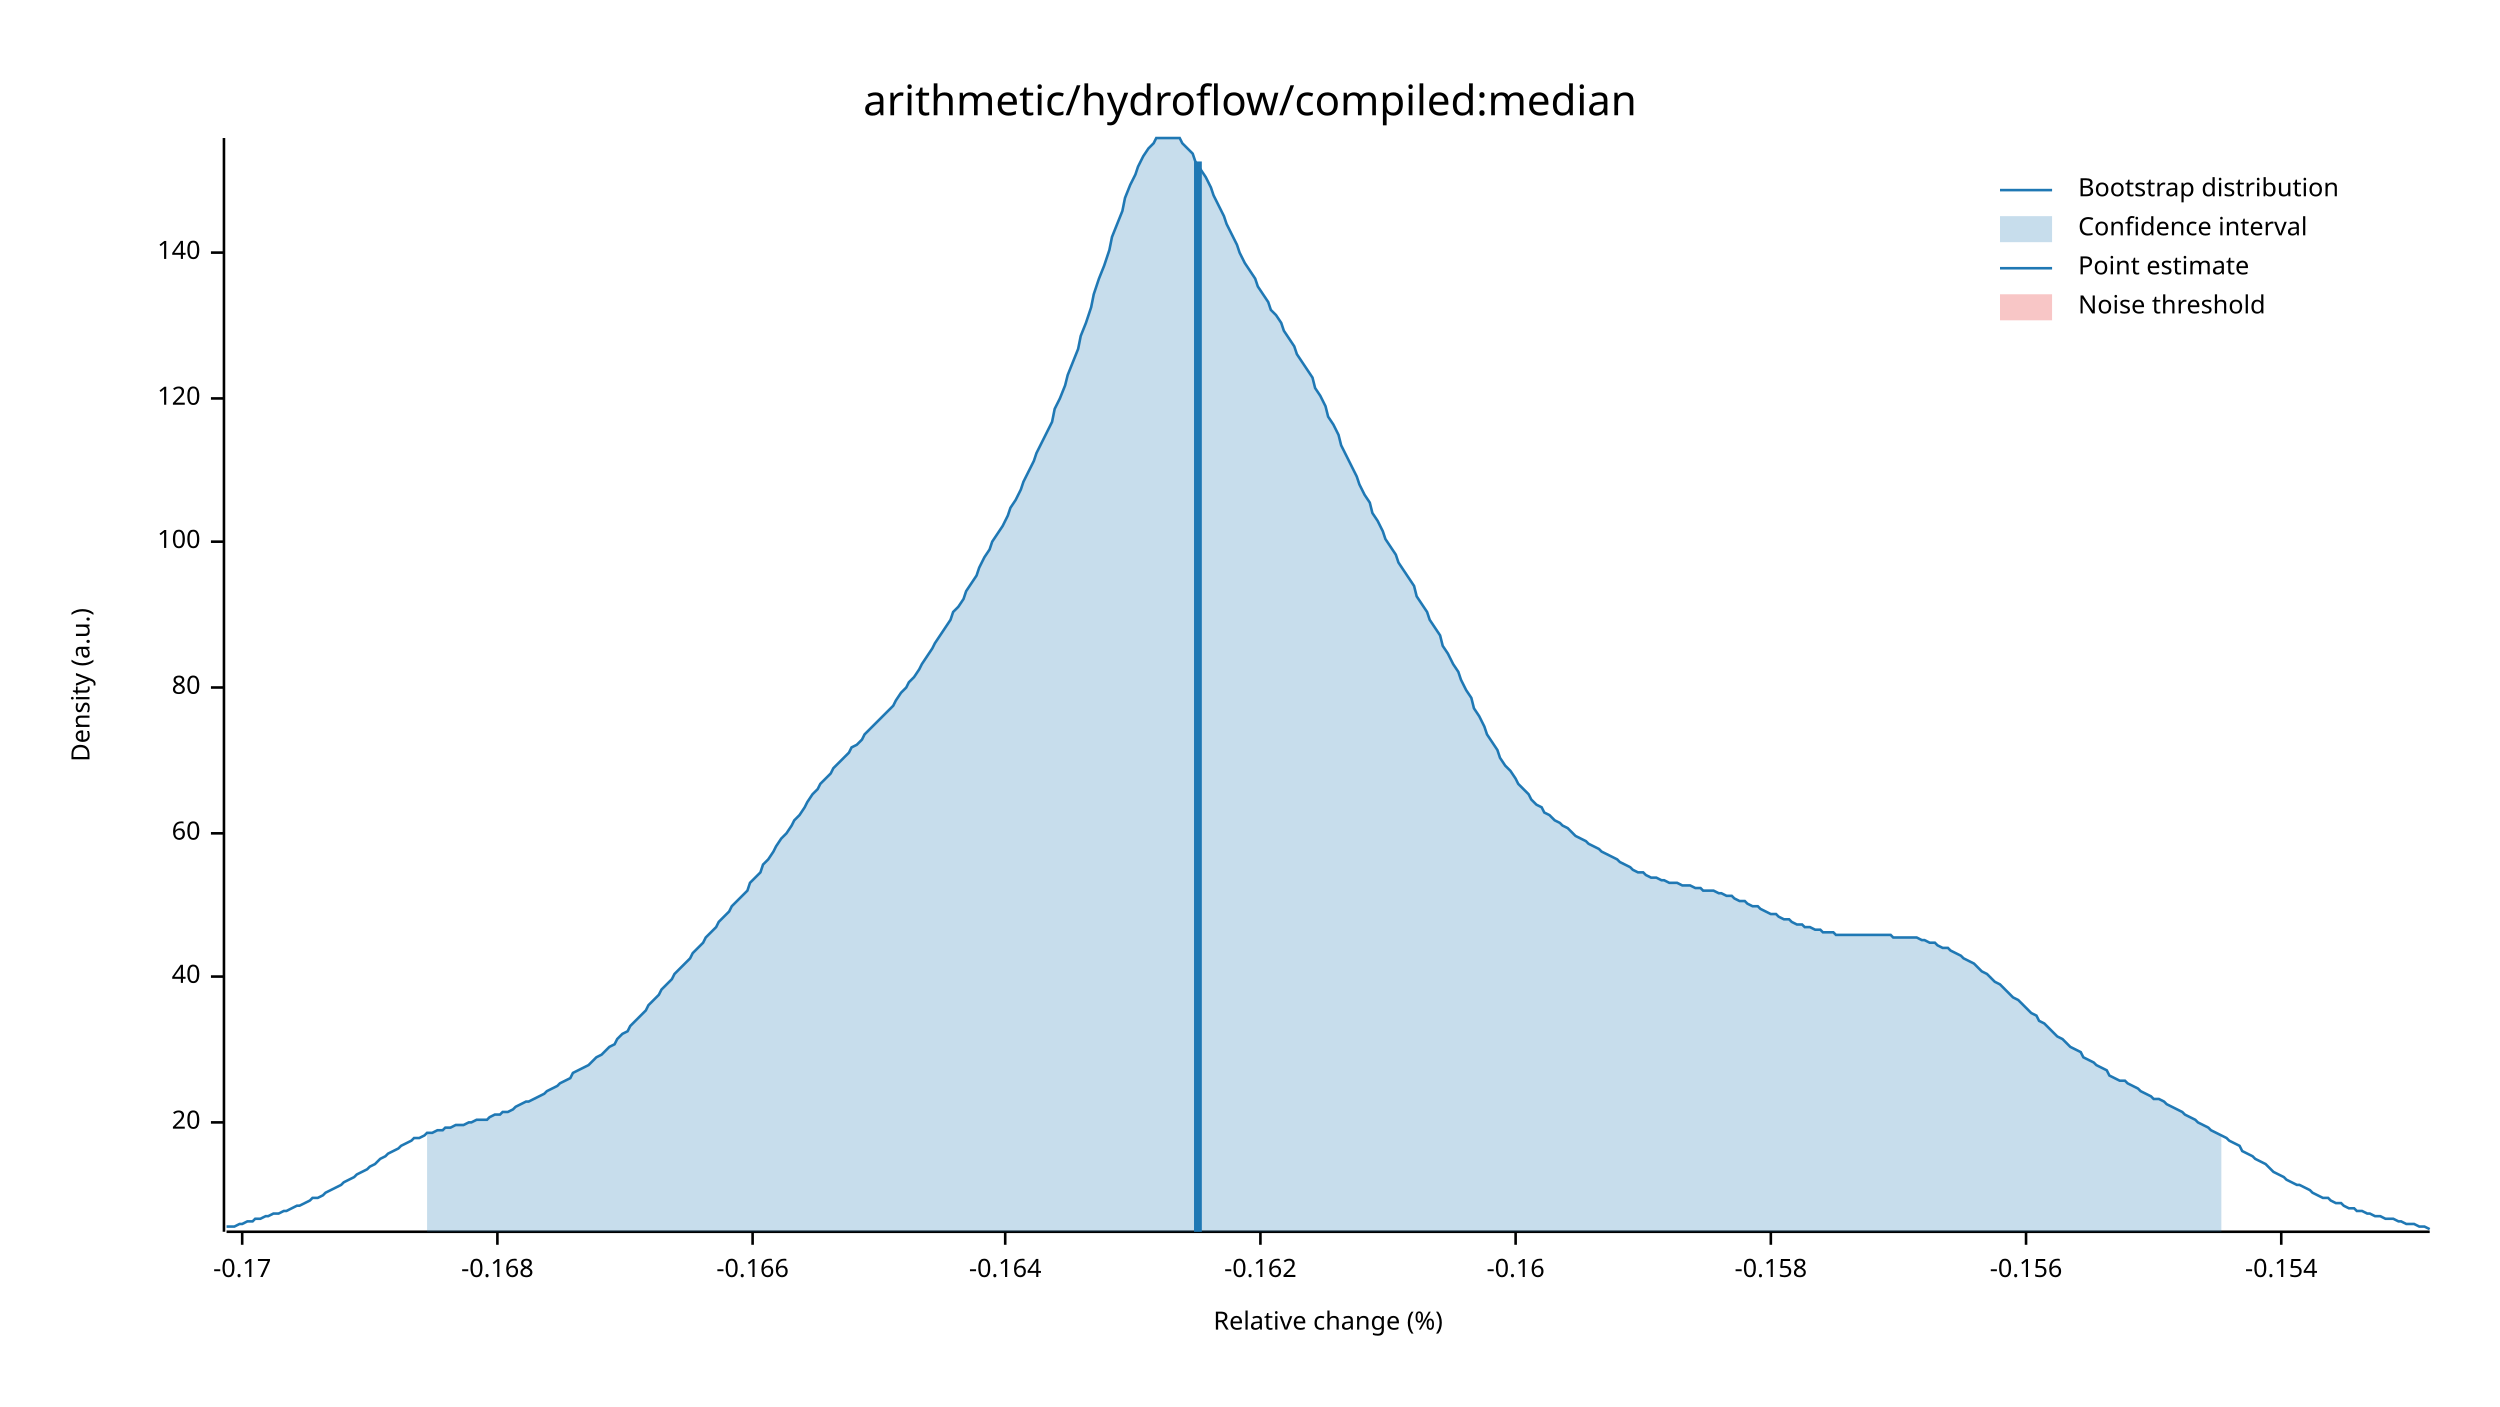
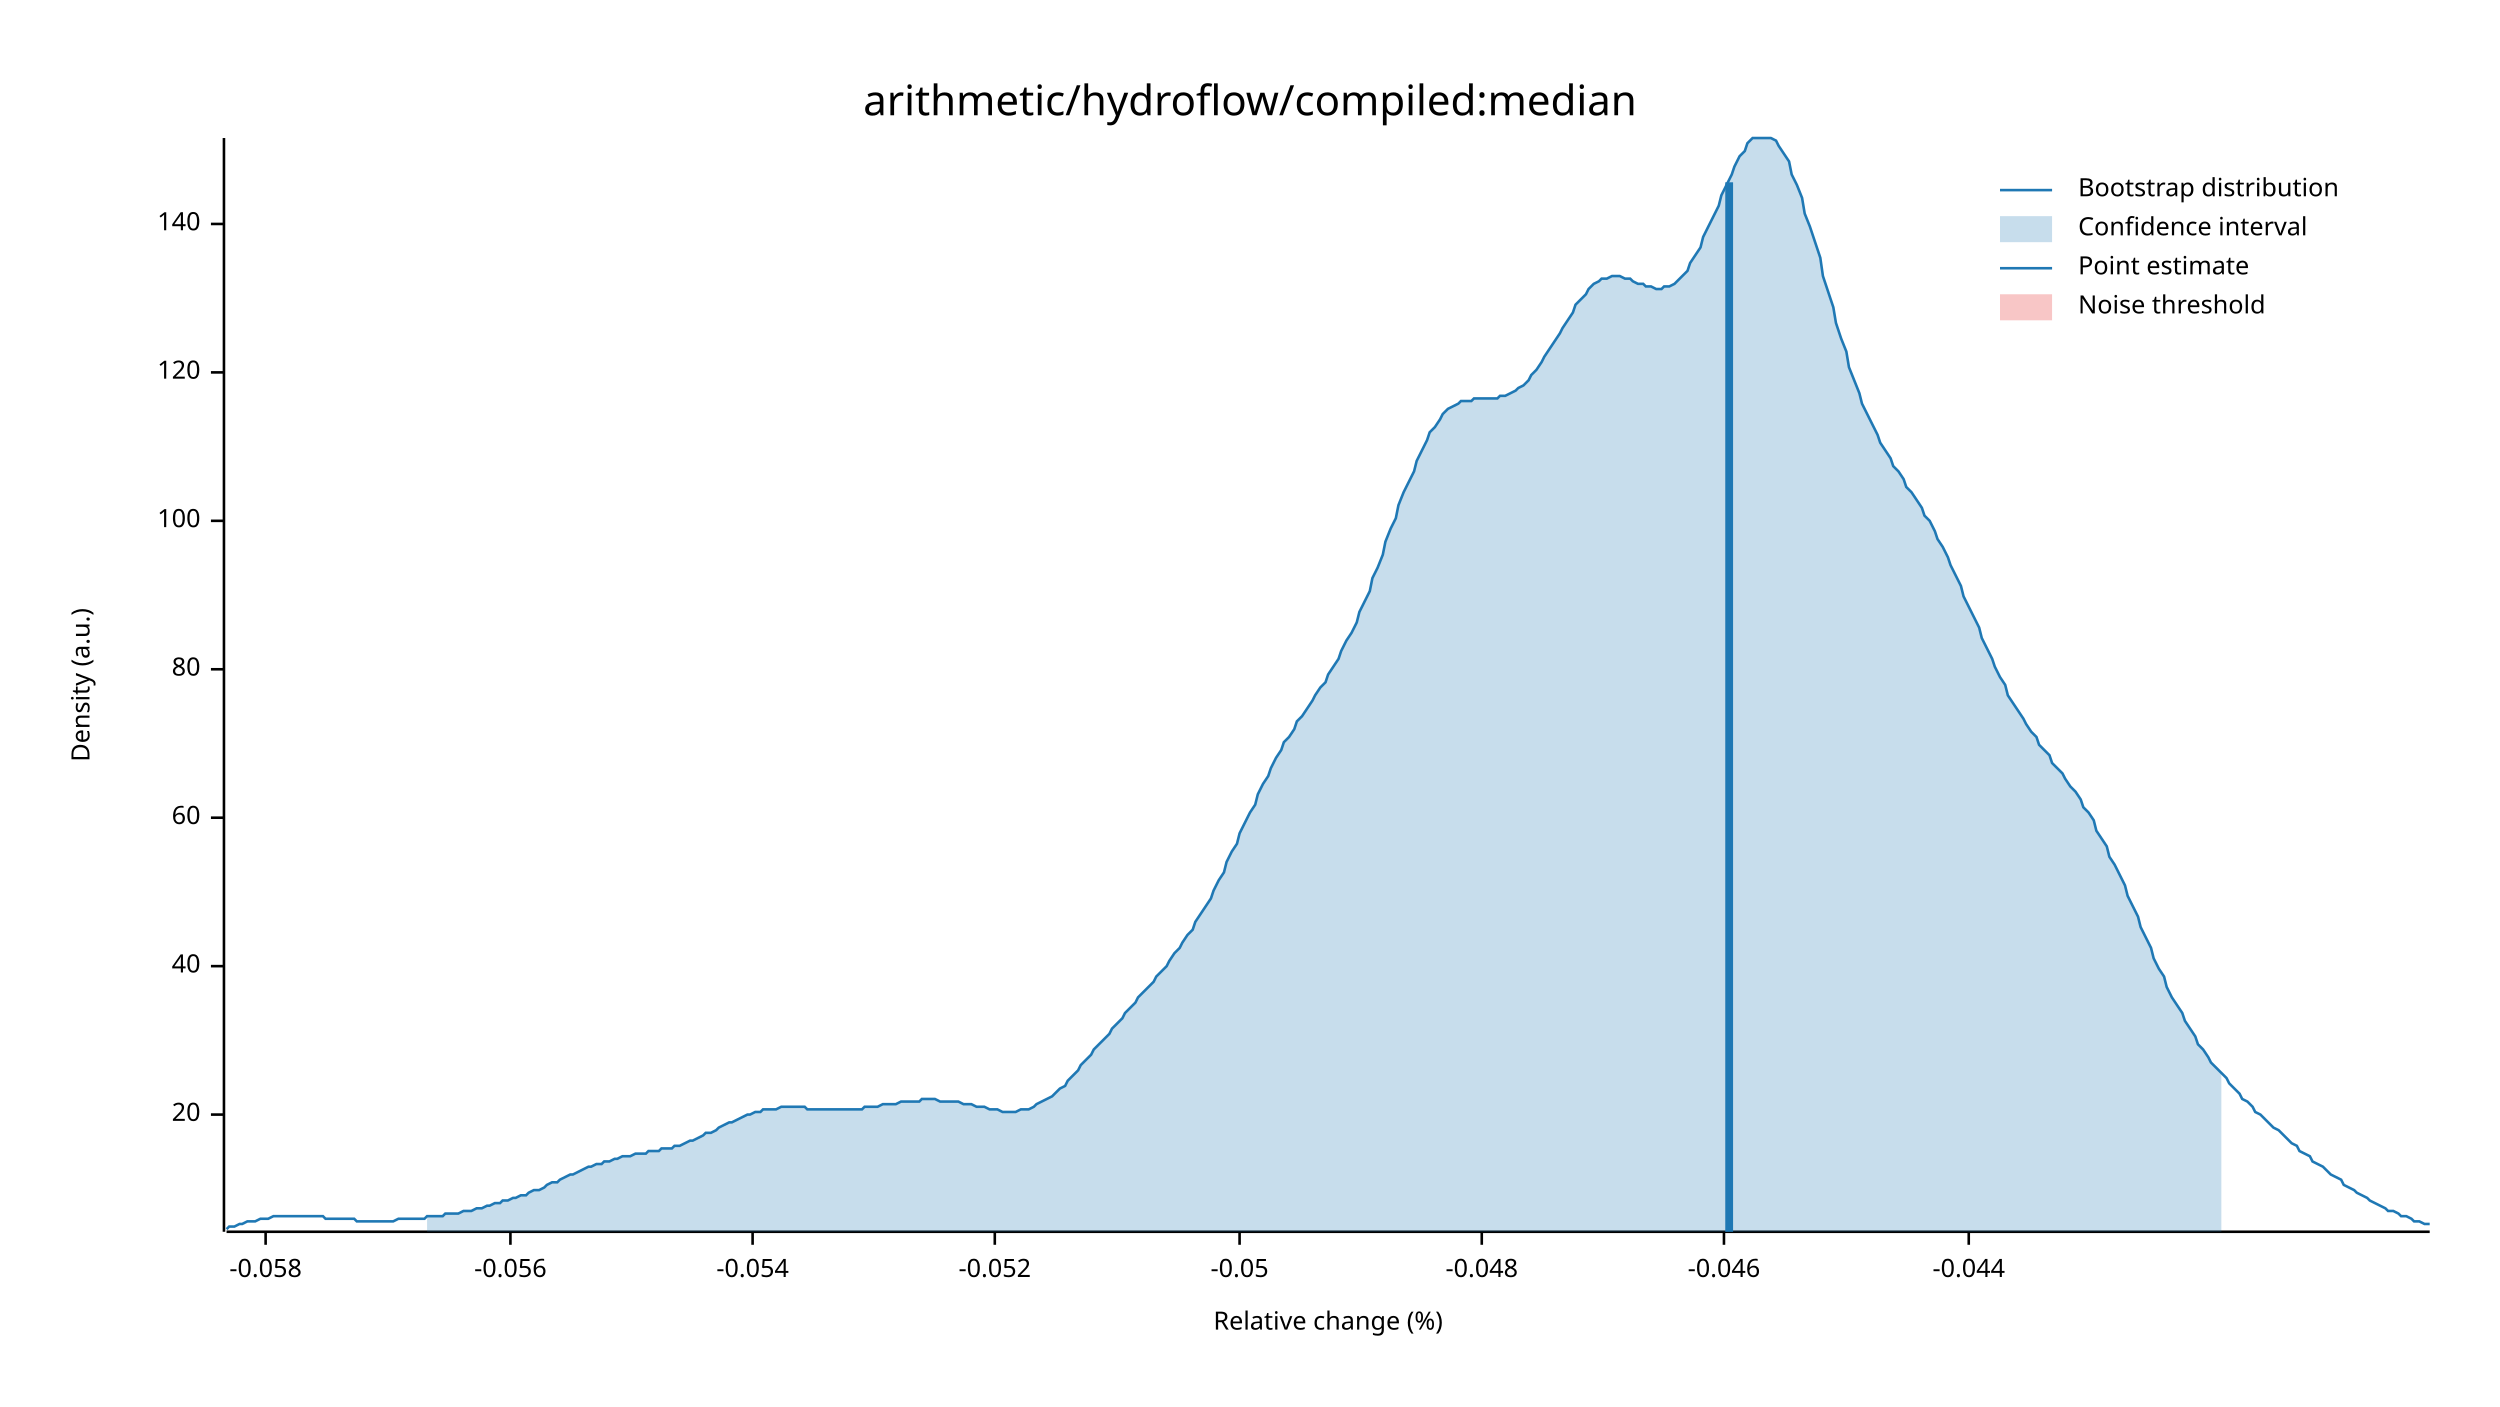
<svg xmlns="http://www.w3.org/2000/svg" width="960" height="540" viewBox="0 0 960 540">
  <text x="480" y="32" dy="0.76em" text-anchor="middle" font-family="sans-serif" font-size="16.129" opacity="1" fill="#000000">
arithmetic/hydroflow/compiled:median
</text>
  <text x="27" y="263" dy="0.76em" text-anchor="middle" font-family="sans-serif" font-size="9.677" opacity="1" fill="#000000" transform="rotate(270, 27, 263)">
Density (a.u.)
</text>
  <text x="510" y="513" dy="-0.5ex" text-anchor="middle" font-family="sans-serif" font-size="9.677" opacity="1" fill="#000000">
Relative change (%)
</text>
  <polyline fill="none" opacity="1" stroke="#000000" stroke-width="1" points="86,53 86,473 " />
-   <text x="77" y="431" dy="0.5ex" text-anchor="end" font-family="sans-serif" font-size="9.677" opacity="1" fill="#000000">
+   <text x="77" y="428" dy="0.5ex" text-anchor="end" font-family="sans-serif" font-size="9.677" opacity="1" fill="#000000">
20
</text>
-   <polyline fill="none" opacity="1" stroke="#000000" stroke-width="1" points="81,431 86,431 " />
-   <text x="77" y="375" dy="0.5ex" text-anchor="end" font-family="sans-serif" font-size="9.677" opacity="1" fill="#000000">
+   <polyline fill="none" opacity="1" stroke="#000000" stroke-width="1" points="81,428 86,428 " />
+   <text x="77" y="371" dy="0.5ex" text-anchor="end" font-family="sans-serif" font-size="9.677" opacity="1" fill="#000000">
40
</text>
-   <polyline fill="none" opacity="1" stroke="#000000" stroke-width="1" points="81,375 86,375 " />
-   <text x="77" y="320" dy="0.5ex" text-anchor="end" font-family="sans-serif" font-size="9.677" opacity="1" fill="#000000">
+   <polyline fill="none" opacity="1" stroke="#000000" stroke-width="1" points="81,371 86,371 " />
+   <text x="77" y="314" dy="0.5ex" text-anchor="end" font-family="sans-serif" font-size="9.677" opacity="1" fill="#000000">
60
</text>
-   <polyline fill="none" opacity="1" stroke="#000000" stroke-width="1" points="81,320 86,320 " />
-   <text x="77" y="264" dy="0.5ex" text-anchor="end" font-family="sans-serif" font-size="9.677" opacity="1" fill="#000000">
+   <polyline fill="none" opacity="1" stroke="#000000" stroke-width="1" points="81,314 86,314 " />
+   <text x="77" y="257" dy="0.5ex" text-anchor="end" font-family="sans-serif" font-size="9.677" opacity="1" fill="#000000">
80
</text>
-   <polyline fill="none" opacity="1" stroke="#000000" stroke-width="1" points="81,264 86,264 " />
-   <text x="77" y="208" dy="0.5ex" text-anchor="end" font-family="sans-serif" font-size="9.677" opacity="1" fill="#000000">
+   <polyline fill="none" opacity="1" stroke="#000000" stroke-width="1" points="81,257 86,257 " />
+   <text x="77" y="200" dy="0.5ex" text-anchor="end" font-family="sans-serif" font-size="9.677" opacity="1" fill="#000000">
100
</text>
-   <polyline fill="none" opacity="1" stroke="#000000" stroke-width="1" points="81,208 86,208 " />
-   <text x="77" y="153" dy="0.5ex" text-anchor="end" font-family="sans-serif" font-size="9.677" opacity="1" fill="#000000">
+   <polyline fill="none" opacity="1" stroke="#000000" stroke-width="1" points="81,200 86,200 " />
+   <text x="77" y="143" dy="0.5ex" text-anchor="end" font-family="sans-serif" font-size="9.677" opacity="1" fill="#000000">
120
</text>
-   <polyline fill="none" opacity="1" stroke="#000000" stroke-width="1" points="81,153 86,153 " />
-   <text x="77" y="97" dy="0.5ex" text-anchor="end" font-family="sans-serif" font-size="9.677" opacity="1" fill="#000000">
+   <polyline fill="none" opacity="1" stroke="#000000" stroke-width="1" points="81,143 86,143 " />
+   <text x="77" y="86" dy="0.5ex" text-anchor="end" font-family="sans-serif" font-size="9.677" opacity="1" fill="#000000">
140
</text>
-   <polyline fill="none" opacity="1" stroke="#000000" stroke-width="1" points="81,97 86,97 " />
+   <polyline fill="none" opacity="1" stroke="#000000" stroke-width="1" points="81,86 86,86 " />
  <polyline fill="none" opacity="1" stroke="#000000" stroke-width="1" points="87,473 933,473 " />
-   <text x="93" y="483" dy="0.76em" text-anchor="middle" font-family="sans-serif" font-size="9.677" opacity="1" fill="#000000">
- -0.17
+   <text x="102" y="483" dy="0.76em" text-anchor="middle" font-family="sans-serif" font-size="9.677" opacity="1" fill="#000000">
+ -0.058
</text>
-   <polyline fill="none" opacity="1" stroke="#000000" stroke-width="1" points="93,473 93,478 " />
-   <text x="191" y="483" dy="0.76em" text-anchor="middle" font-family="sans-serif" font-size="9.677" opacity="1" fill="#000000">
- -0.168
+   <polyline fill="none" opacity="1" stroke="#000000" stroke-width="1" points="102,473 102,478 " />
+   <text x="196" y="483" dy="0.76em" text-anchor="middle" font-family="sans-serif" font-size="9.677" opacity="1" fill="#000000">
+ -0.056
</text>
-   <polyline fill="none" opacity="1" stroke="#000000" stroke-width="1" points="191,473 191,478 " />
+   <polyline fill="none" opacity="1" stroke="#000000" stroke-width="1" points="196,473 196,478 " />
  <text x="289" y="483" dy="0.76em" text-anchor="middle" font-family="sans-serif" font-size="9.677" opacity="1" fill="#000000">
- -0.166
+ -0.054
</text>
  <polyline fill="none" opacity="1" stroke="#000000" stroke-width="1" points="289,473 289,478 " />
-   <text x="386" y="483" dy="0.76em" text-anchor="middle" font-family="sans-serif" font-size="9.677" opacity="1" fill="#000000">
- -0.164
+   <text x="382" y="483" dy="0.76em" text-anchor="middle" font-family="sans-serif" font-size="9.677" opacity="1" fill="#000000">
+ -0.052
</text>
-   <polyline fill="none" opacity="1" stroke="#000000" stroke-width="1" points="386,473 386,478 " />
-   <text x="484" y="483" dy="0.76em" text-anchor="middle" font-family="sans-serif" font-size="9.677" opacity="1" fill="#000000">
- -0.162
+   <polyline fill="none" opacity="1" stroke="#000000" stroke-width="1" points="382,473 382,478 " />
+   <text x="476" y="483" dy="0.76em" text-anchor="middle" font-family="sans-serif" font-size="9.677" opacity="1" fill="#000000">
+ -0.05
</text>
-   <polyline fill="none" opacity="1" stroke="#000000" stroke-width="1" points="484,473 484,478 " />
-   <text x="582" y="483" dy="0.76em" text-anchor="middle" font-family="sans-serif" font-size="9.677" opacity="1" fill="#000000">
- -0.16
+   <polyline fill="none" opacity="1" stroke="#000000" stroke-width="1" points="476,473 476,478 " />
+   <text x="569" y="483" dy="0.76em" text-anchor="middle" font-family="sans-serif" font-size="9.677" opacity="1" fill="#000000">
+ -0.048
</text>
-   <polyline fill="none" opacity="1" stroke="#000000" stroke-width="1" points="582,473 582,478 " />
-   <text x="680" y="483" dy="0.76em" text-anchor="middle" font-family="sans-serif" font-size="9.677" opacity="1" fill="#000000">
- -0.158
+   <polyline fill="none" opacity="1" stroke="#000000" stroke-width="1" points="569,473 569,478 " />
+   <text x="662" y="483" dy="0.76em" text-anchor="middle" font-family="sans-serif" font-size="9.677" opacity="1" fill="#000000">
+ -0.046
</text>
-   <polyline fill="none" opacity="1" stroke="#000000" stroke-width="1" points="680,473 680,478 " />
-   <text x="778" y="483" dy="0.76em" text-anchor="middle" font-family="sans-serif" font-size="9.677" opacity="1" fill="#000000">
- -0.156
+   <polyline fill="none" opacity="1" stroke="#000000" stroke-width="1" points="662,473 662,478 " />
+   <text x="756" y="483" dy="0.76em" text-anchor="middle" font-family="sans-serif" font-size="9.677" opacity="1" fill="#000000">
+ -0.044
</text>
-   <polyline fill="none" opacity="1" stroke="#000000" stroke-width="1" points="778,473 778,478 " />
-   <text x="876" y="483" dy="0.76em" text-anchor="middle" font-family="sans-serif" font-size="9.677" opacity="1" fill="#000000">
- -0.154
- </text>
-   <polyline fill="none" opacity="1" stroke="#000000" stroke-width="1" points="876,473 876,478 " />
-   <polyline fill="none" opacity="1" stroke="#1F78B4" stroke-width="1" points="87,471 88,471 90,471 92,470 93,470 95,469 97,469 98,468 100,468 102,467 103,467 105,466 107,466 109,465 110,465 112,464 114,463 115,463 117,462 119,461 120,460 122,460 124,459 125,458 127,457 129,456 131,455 132,454 134,453 136,452 137,451 139,450 141,449 142,448 144,447 146,445 148,444 149,443 151,442 153,441 154,440 156,439 158,438 159,437 161,437 163,436 164,435 166,435 168,434 170,434 171,433 173,433 175,432 176,432 178,432 180,431 181,431 183,430 185,430 187,430 188,429 190,428 192,428 193,427 195,427 197,426 198,425 200,424 202,423 203,423 205,422 207,421 209,420 210,419 212,418 214,417 215,416 217,415 219,414 220,412 222,411 224,410 226,409 227,408 229,406 231,405 232,404 234,402 236,401 237,399 239,397 241,396 242,394 244,392 246,390 248,388 249,386 251,384 253,382 254,380 256,378 258,376 259,374 261,372 263,370 265,368 266,366 268,364 270,362 271,360 273,358 275,356 276,354 278,352 280,350 281,348 283,346 285,344 287,342 288,339 290,337 292,335 293,332 295,330 297,327 298,325 300,322 302,320 304,317 305,315 307,313 309,310 310,308 312,305 314,303 315,301 317,299 319,297 320,295 322,293 324,291 326,289 327,287 329,286 331,284 332,282 334,280 336,278 337,277 339,275 341,273 343,271 344,269 346,266 348,264 349,262 351,260 353,257 354,255 356,252 358,249 359,247 361,244 363,241 365,238 366,235 368,233 370,230 371,227 373,224 375,221 376,218 378,214 380,211 381,208 383,205 385,202 387,198 388,195 390,192 392,188 393,185 395,181 397,177 398,174 400,170 402,166 404,162 405,157 407,153 409,148 410,144 412,139 414,134 415,129 417,124 419,118 420,113 422,107 424,102 426,96 427,91 429,86 431,81 432,76 434,71 436,67 437,64 439,60 441,57 443,55 444,53 446,53 448,53 449,53 451,53 453,53 454,55 456,57 458,59 459,62 461,65 463,68 465,72 466,75 468,79 470,83 471,86 473,90 475,94 476,97 478,101 480,104 482,107 483,110 485,113 487,116 488,119 490,121 492,124 493,127 495,130 497,133 498,136 500,139 502,142 504,145 505,149 507,152 509,156 510,160 512,163 514,167 515,171 517,175 519,179 521,183 522,186 524,190 526,193 527,197 529,200 531,204 532,207 534,210 536,213 537,216 539,219 541,222 543,225 544,229 546,232 548,235 549,238 551,241 553,244 554,248 556,251 558,255 560,258 561,261 563,265 565,268 566,272 568,275 570,279 571,282 573,285 575,288 576,291 578,294 580,296 582,299 583,301 585,303 587,305 588,307 590,309 592,310 593,312 595,313 597,315 599,316 600,317 602,318 604,320 605,321 607,322 609,323 610,324 612,325 614,326 615,327 617,328 619,329 621,330 622,331 624,332 626,333 627,334 629,335 631,335 632,336 634,337 636,337 638,338 639,338 641,339 643,339 644,339 646,340 648,340 649,340 651,341 653,341 654,342 656,342 658,342 660,343 661,343 663,344 665,344 666,345 668,346 670,346 671,347 673,348 675,348 676,349 678,350 680,351 682,351 683,352 685,353 687,353 688,354 690,355 692,355 693,356 695,356 697,357 699,357 700,358 702,358 704,358 705,359 707,359 709,359 710,359 712,359 714,359 715,359 717,359 719,359 721,359 722,359 724,359 726,359 727,360 729,360 731,360 732,360 734,360 736,360 738,361 739,361 741,362 743,362 744,363 746,364 748,364 749,365 751,366 753,367 754,368 756,369 758,370 760,372 761,373 763,374 765,376 766,377 768,378 770,380 771,381 773,383 775,384 777,386 778,387 780,389 782,390 783,392 785,393 787,395 788,396 790,398 792,399 793,400 795,402 797,403 799,404 800,406 802,407 804,408 805,409 807,410 809,411 810,413 812,414 814,415 816,415 817,416 819,417 821,418 822,419 824,420 826,421 827,422 829,422 831,423 832,424 834,425 836,426 838,427 839,428 841,429 843,430 844,431 846,432 848,433 849,434 851,435 853,436 855,437 856,438 858,439 860,440 861,442 863,443 865,444 866,445 868,446 870,447 871,448 873,450 875,451 877,452 878,453 880,454 882,455 883,455 885,456 887,457 888,458 890,459 892,460 894,460 895,461 897,462 899,462 900,463 902,464 904,464 905,465 907,465 909,466 910,466 912,467 914,467 916,468 917,468 919,468 921,469 922,469 924,470 926,470 927,470 929,471 931,471 933,472 " />
-   <polygon opacity="0.25" fill="#1F78B4" points="164,435 166,435 168,434 170,434 171,433 173,433 175,432 176,432 178,432 180,431 181,431 183,430 185,430 187,430 188,429 190,428 192,428 193,427 195,427 197,426 198,425 200,424 202,423 203,423 205,422 207,421 209,420 210,419 212,418 214,417 215,416 217,415 219,414 220,412 222,411 224,410 226,409 227,408 229,406 231,405 232,404 234,402 236,401 237,399 239,397 241,396 242,394 244,392 246,390 248,388 249,386 251,384 253,382 254,380 256,378 258,376 259,374 261,372 263,370 265,368 266,366 268,364 270,362 271,360 273,358 275,356 276,354 278,352 280,350 281,348 283,346 285,344 287,342 288,339 290,337 292,335 293,332 295,330 297,327 298,325 300,322 302,320 304,317 305,315 307,313 309,310 310,308 312,305 314,303 315,301 317,299 319,297 320,295 322,293 324,291 326,289 327,287 329,286 331,284 332,282 334,280 336,278 337,277 339,275 341,273 343,271 344,269 346,266 348,264 349,262 351,260 353,257 354,255 356,252 358,249 359,247 361,244 363,241 365,238 366,235 368,233 370,230 371,227 373,224 375,221 376,218 378,214 380,211 381,208 383,205 385,202 387,198 388,195 390,192 392,188 393,185 395,181 397,177 398,174 400,170 402,166 404,162 405,157 407,153 409,148 410,144 412,139 414,134 415,129 417,124 419,118 420,113 422,107 424,102 426,96 427,91 429,86 431,81 432,76 434,71 436,67 437,64 439,60 441,57 443,55 444,53 446,53 448,53 449,53 451,53 453,53 454,55 456,57 458,59 459,62 461,65 463,68 465,72 466,75 468,79 470,83 471,86 473,90 475,94 476,97 478,101 480,104 482,107 483,110 485,113 487,116 488,119 490,121 492,124 493,127 495,130 497,133 498,136 500,139 502,142 504,145 505,149 507,152 509,156 510,160 512,163 514,167 515,171 517,175 519,179 521,183 522,186 524,190 526,193 527,197 529,200 531,204 532,207 534,210 536,213 537,216 539,219 541,222 543,225 544,229 546,232 548,235 549,238 551,241 553,244 554,248 556,251 558,255 560,258 561,261 563,265 565,268 566,272 568,275 570,279 571,282 573,285 575,288 576,291 578,294 580,296 582,299 583,301 585,303 587,305 588,307 590,309 592,310 593,312 595,313 597,315 599,316 600,317 602,318 604,320 605,321 607,322 609,323 610,324 612,325 614,326 615,327 617,328 619,329 621,330 622,331 624,332 626,333 627,334 629,335 631,335 632,336 634,337 636,337 638,338 639,338 641,339 643,339 644,339 646,340 648,340 649,340 651,341 653,341 654,342 656,342 658,342 660,343 661,343 663,344 665,344 666,345 668,346 670,346 671,347 673,348 675,348 676,349 678,350 680,351 682,351 683,352 685,353 687,353 688,354 690,355 692,355 693,356 695,356 697,357 699,357 700,358 702,358 704,358 705,359 707,359 709,359 710,359 712,359 714,359 715,359 717,359 719,359 721,359 722,359 724,359 726,359 727,360 729,360 731,360 732,360 734,360 736,360 738,361 739,361 741,362 743,362 744,363 746,364 748,364 749,365 751,366 753,367 754,368 756,369 758,370 760,372 761,373 763,374 765,376 766,377 768,378 770,380 771,381 773,383 775,384 777,386 778,387 780,389 782,390 783,392 785,393 787,395 788,396 790,398 792,399 793,400 795,402 797,403 799,404 800,406 802,407 804,408 805,409 807,410 809,411 810,413 812,414 814,415 816,415 817,416 819,417 821,418 822,419 824,420 826,421 827,422 829,422 831,423 832,424 834,425 836,426 838,427 839,428 841,429 843,430 844,431 846,432 848,433 849,434 851,435 853,436 853,473 164,473 " />
-   <polyline fill="none" opacity="1" stroke="#1F78B4" stroke-width="3" points="460,473 460,62 " />
+   <polyline fill="none" opacity="1" stroke="#000000" stroke-width="1" points="756,473 756,478 " />
+   <polyline fill="none" opacity="1" stroke="#1F78B4" stroke-width="1" points="87,472 88,471 90,471 92,470 93,470 95,469 97,469 98,469 100,468 102,468 103,468 105,467 107,467 109,467 110,467 112,467 114,467 115,467 117,467 119,467 120,467 122,467 124,467 125,468 127,468 129,468 131,468 132,468 134,468 136,468 137,469 139,469 141,469 142,469 144,469 146,469 148,469 149,469 151,469 153,468 154,468 156,468 158,468 159,468 161,468 163,468 164,467 166,467 168,467 170,467 171,466 173,466 175,466 176,466 178,465 180,465 181,465 183,464 185,464 187,463 188,463 190,462 192,462 193,461 195,461 197,460 198,460 200,459 202,459 203,458 205,457 207,457 209,456 210,455 212,454 214,454 215,453 217,452 219,451 220,451 222,450 224,449 226,448 227,448 229,447 231,447 232,446 234,446 236,445 237,445 239,444 241,444 242,444 244,443 246,443 248,443 249,442 251,442 253,442 254,441 256,441 258,441 259,440 261,440 263,439 265,438 266,438 268,437 270,436 271,435 273,435 275,434 276,433 278,432 280,431 281,431 283,430 285,429 287,428 288,428 290,427 292,427 293,426 295,426 297,426 298,426 300,425 302,425 304,425 305,425 307,425 309,425 310,426 312,426 314,426 315,426 317,426 319,426 320,426 322,426 324,426 326,426 327,426 329,426 331,426 332,425 334,425 336,425 337,425 339,424 341,424 343,424 344,424 346,423 348,423 349,423 351,423 353,423 354,422 356,422 358,422 359,422 361,423 363,423 365,423 366,423 368,423 370,424 371,424 373,424 375,425 376,425 378,425 380,426 381,426 383,426 385,427 387,427 388,427 390,427 392,426 393,426 395,426 397,425 398,424 400,423 402,422 404,421 405,420 407,418 409,417 410,415 412,413 414,411 415,409 417,407 419,405 420,403 422,401 424,399 426,397 427,395 429,393 431,391 432,389 434,387 436,385 437,383 439,381 441,379 443,377 444,375 446,373 448,371 449,369 451,366 453,364 454,362 456,359 458,357 459,354 461,351 463,348 465,345 466,342 468,338 470,335 471,331 473,327 475,324 476,320 478,316 480,312 482,309 483,305 485,301 487,298 488,295 490,291 492,288 493,285 495,283 497,280 498,277 500,275 502,272 504,269 505,267 507,264 509,262 510,259 512,256 514,253 515,250 517,246 519,243 521,239 522,235 524,231 526,227 527,222 529,218 531,213 532,208 534,203 536,199 537,194 539,189 541,185 543,181 544,177 546,173 548,169 549,166 551,164 553,161 554,159 556,157 558,156 560,155 561,154 563,154 565,154 566,153 568,153 570,153 571,153 573,153 575,153 576,152 578,152 580,151 582,150 583,149 585,148 587,146 588,144 590,142 592,139 593,137 595,134 597,131 599,128 600,126 602,123 604,120 605,117 607,115 609,113 610,111 612,109 614,108 615,107 617,107 619,106 621,106 622,106 624,107 626,107 627,108 629,109 631,109 632,110 634,110 636,111 638,111 639,110 641,110 643,109 644,108 646,106 648,104 649,101 651,98 653,95 654,91 656,87 658,83 660,79 661,75 663,71 665,67 666,64 668,60 670,58 671,55 673,53 675,53 676,53 678,53 680,53 682,54 683,56 685,59 687,62 688,67 690,71 692,76 693,82 695,87 697,93 699,99 700,106 702,112 704,118 705,124 707,130 709,135 710,141 712,146 714,151 715,155 717,159 719,163 721,167 722,170 724,173 726,176 727,179 729,181 731,184 732,187 734,189 736,192 738,195 739,198 741,200 743,204 744,207 746,210 748,214 749,217 751,221 753,225 754,229 756,233 758,237 760,241 761,245 763,249 765,253 766,256 768,260 770,263 771,267 773,270 775,273 777,276 778,278 780,281 782,283 783,286 785,288 787,290 788,293 790,295 792,297 793,299 795,302 797,304 799,307 800,310 802,312 804,315 805,319 807,322 809,325 810,329 812,332 814,336 816,340 817,344 819,348 821,352 822,356 824,360 826,364 827,368 829,372 831,375 832,379 834,383 836,386 838,389 839,392 841,395 843,398 844,401 846,403 848,406 849,408 851,410 853,412 855,414 856,416 858,418 860,420 861,422 863,423 865,425 866,427 868,428 870,430 871,431 873,433 875,434 877,436 878,437 880,439 882,440 883,442 885,443 887,444 888,446 890,447 892,448 894,450 895,451 897,452 899,453 900,455 902,456 904,457 905,458 907,459 909,460 910,461 912,462 914,463 916,464 917,465 919,465 921,466 922,467 924,467 926,468 927,469 929,469 931,470 933,470 " />
+   <polygon opacity="0.25" fill="#1F78B4" points="164,467 166,467 168,467 170,467 171,466 173,466 175,466 176,466 178,465 180,465 181,465 183,464 185,464 187,463 188,463 190,462 192,462 193,461 195,461 197,460 198,460 200,459 202,459 203,458 205,457 207,457 209,456 210,455 212,454 214,454 215,453 217,452 219,451 220,451 222,450 224,449 226,448 227,448 229,447 231,447 232,446 234,446 236,445 237,445 239,444 241,444 242,444 244,443 246,443 248,443 249,442 251,442 253,442 254,441 256,441 258,441 259,440 261,440 263,439 265,438 266,438 268,437 270,436 271,435 273,435 275,434 276,433 278,432 280,431 281,431 283,430 285,429 287,428 288,428 290,427 292,427 293,426 295,426 297,426 298,426 300,425 302,425 304,425 305,425 307,425 309,425 310,426 312,426 314,426 315,426 317,426 319,426 320,426 322,426 324,426 326,426 327,426 329,426 331,426 332,425 334,425 336,425 337,425 339,424 341,424 343,424 344,424 346,423 348,423 349,423 351,423 353,423 354,422 356,422 358,422 359,422 361,423 363,423 365,423 366,423 368,423 370,424 371,424 373,424 375,425 376,425 378,425 380,426 381,426 383,426 385,427 387,427 388,427 390,427 392,426 393,426 395,426 397,425 398,424 400,423 402,422 404,421 405,420 407,418 409,417 410,415 412,413 414,411 415,409 417,407 419,405 420,403 422,401 424,399 426,397 427,395 429,393 431,391 432,389 434,387 436,385 437,383 439,381 441,379 443,377 444,375 446,373 448,371 449,369 451,366 453,364 454,362 456,359 458,357 459,354 461,351 463,348 465,345 466,342 468,338 470,335 471,331 473,327 475,324 476,320 478,316 480,312 482,309 483,305 485,301 487,298 488,295 490,291 492,288 493,285 495,283 497,280 498,277 500,275 502,272 504,269 505,267 507,264 509,262 510,259 512,256 514,253 515,250 517,246 519,243 521,239 522,235 524,231 526,227 527,222 529,218 531,213 532,208 534,203 536,199 537,194 539,189 541,185 543,181 544,177 546,173 548,169 549,166 551,164 553,161 554,159 556,157 558,156 560,155 561,154 563,154 565,154 566,153 568,153 570,153 571,153 573,153 575,153 576,152 578,152 580,151 582,150 583,149 585,148 587,146 588,144 590,142 592,139 593,137 595,134 597,131 599,128 600,126 602,123 604,120 605,117 607,115 609,113 610,111 612,109 614,108 615,107 617,107 619,106 621,106 622,106 624,107 626,107 627,108 629,109 631,109 632,110 634,110 636,111 638,111 639,110 641,110 643,109 644,108 646,106 648,104 649,101 651,98 653,95 654,91 656,87 658,83 660,79 661,75 663,71 665,67 666,64 668,60 670,58 671,55 673,53 675,53 676,53 678,53 680,53 682,54 683,56 685,59 687,62 688,67 690,71 692,76 693,82 695,87 697,93 699,99 700,106 702,112 704,118 705,124 707,130 709,135 710,141 712,146 714,151 715,155 717,159 719,163 721,167 722,170 724,173 726,176 727,179 729,181 731,184 732,187 734,189 736,192 738,195 739,198 741,200 743,204 744,207 746,210 748,214 749,217 751,221 753,225 754,229 756,233 758,237 760,241 761,245 763,249 765,253 766,256 768,260 770,263 771,267 773,270 775,273 777,276 778,278 780,281 782,283 783,286 785,288 787,290 788,293 790,295 792,297 793,299 795,302 797,304 799,307 800,310 802,312 804,315 805,319 807,322 809,325 810,329 812,332 814,336 816,340 817,344 819,348 821,352 822,356 824,360 826,364 827,368 829,372 831,375 832,379 834,383 836,386 838,389 839,392 841,395 843,398 844,401 846,403 848,406 849,408 851,410 853,412 853,473 164,473 " />
+   <polyline fill="none" opacity="1" stroke="#1F78B4" stroke-width="3" points="664,473 664,70 " />
  <rect x="510" y="53" width="0" height="419" opacity="0.1" fill="#E31A1C" stroke="none" />
  <text x="798" y="68" dy="0.76em" text-anchor="start" font-family="sans-serif" font-size="9.677" opacity="1" fill="#000000">
Bootstrap distribution
</text>
  <text x="798" y="83" dy="0.76em" text-anchor="start" font-family="sans-serif" font-size="9.677" opacity="1" fill="#000000">
Confidence interval
</text>
  <text x="798" y="98" dy="0.76em" text-anchor="start" font-family="sans-serif" font-size="9.677" opacity="1" fill="#000000">
Point estimate
</text>
  <text x="798" y="113" dy="0.76em" text-anchor="start" font-family="sans-serif" font-size="9.677" opacity="1" fill="#000000">
Noise threshold
</text>
  <polyline fill="none" opacity="1" stroke="#1F78B4" stroke-width="1" points="768,73 788,73 " />
  <rect x="768" y="83" width="20" height="10" opacity="0.25" fill="#1F78B4" stroke="none" />
  <polyline fill="none" opacity="1" stroke="#1F78B4" stroke-width="1" points="768,103 788,103 " />
  <rect x="768" y="113" width="20" height="10" opacity="0.25" fill="#E31A1C" stroke="none" />
</svg>
